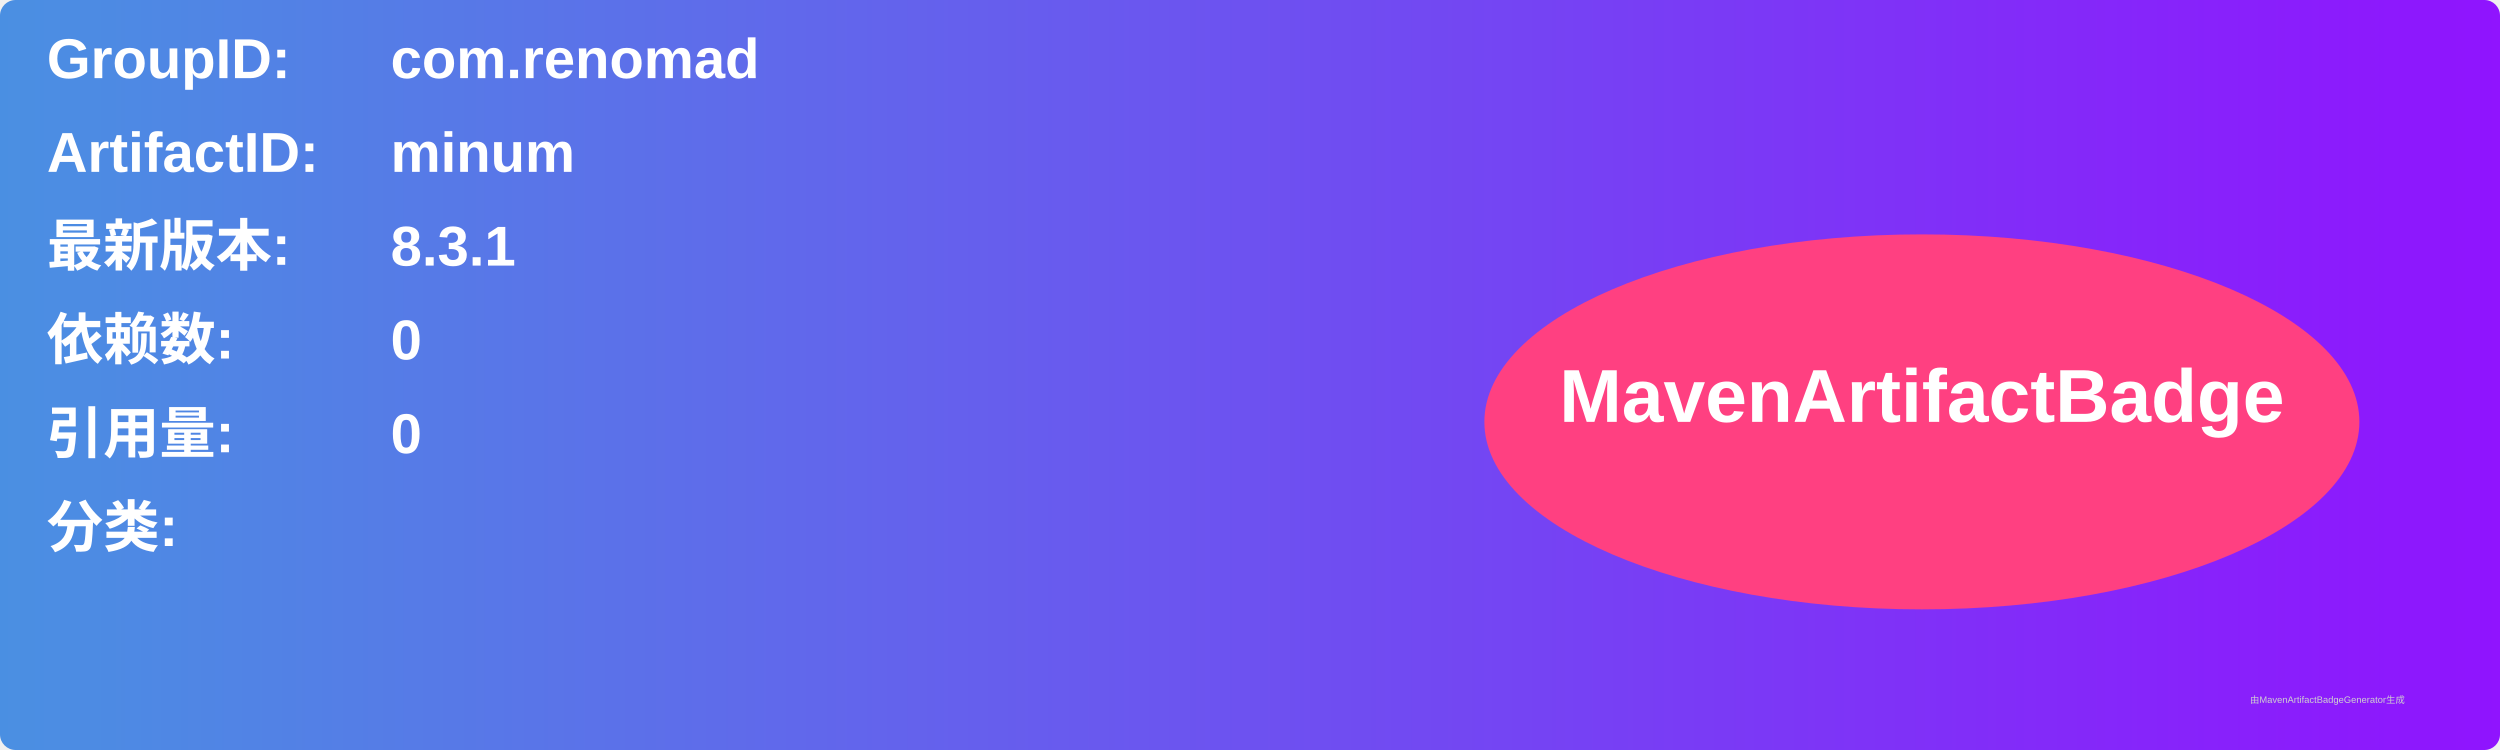
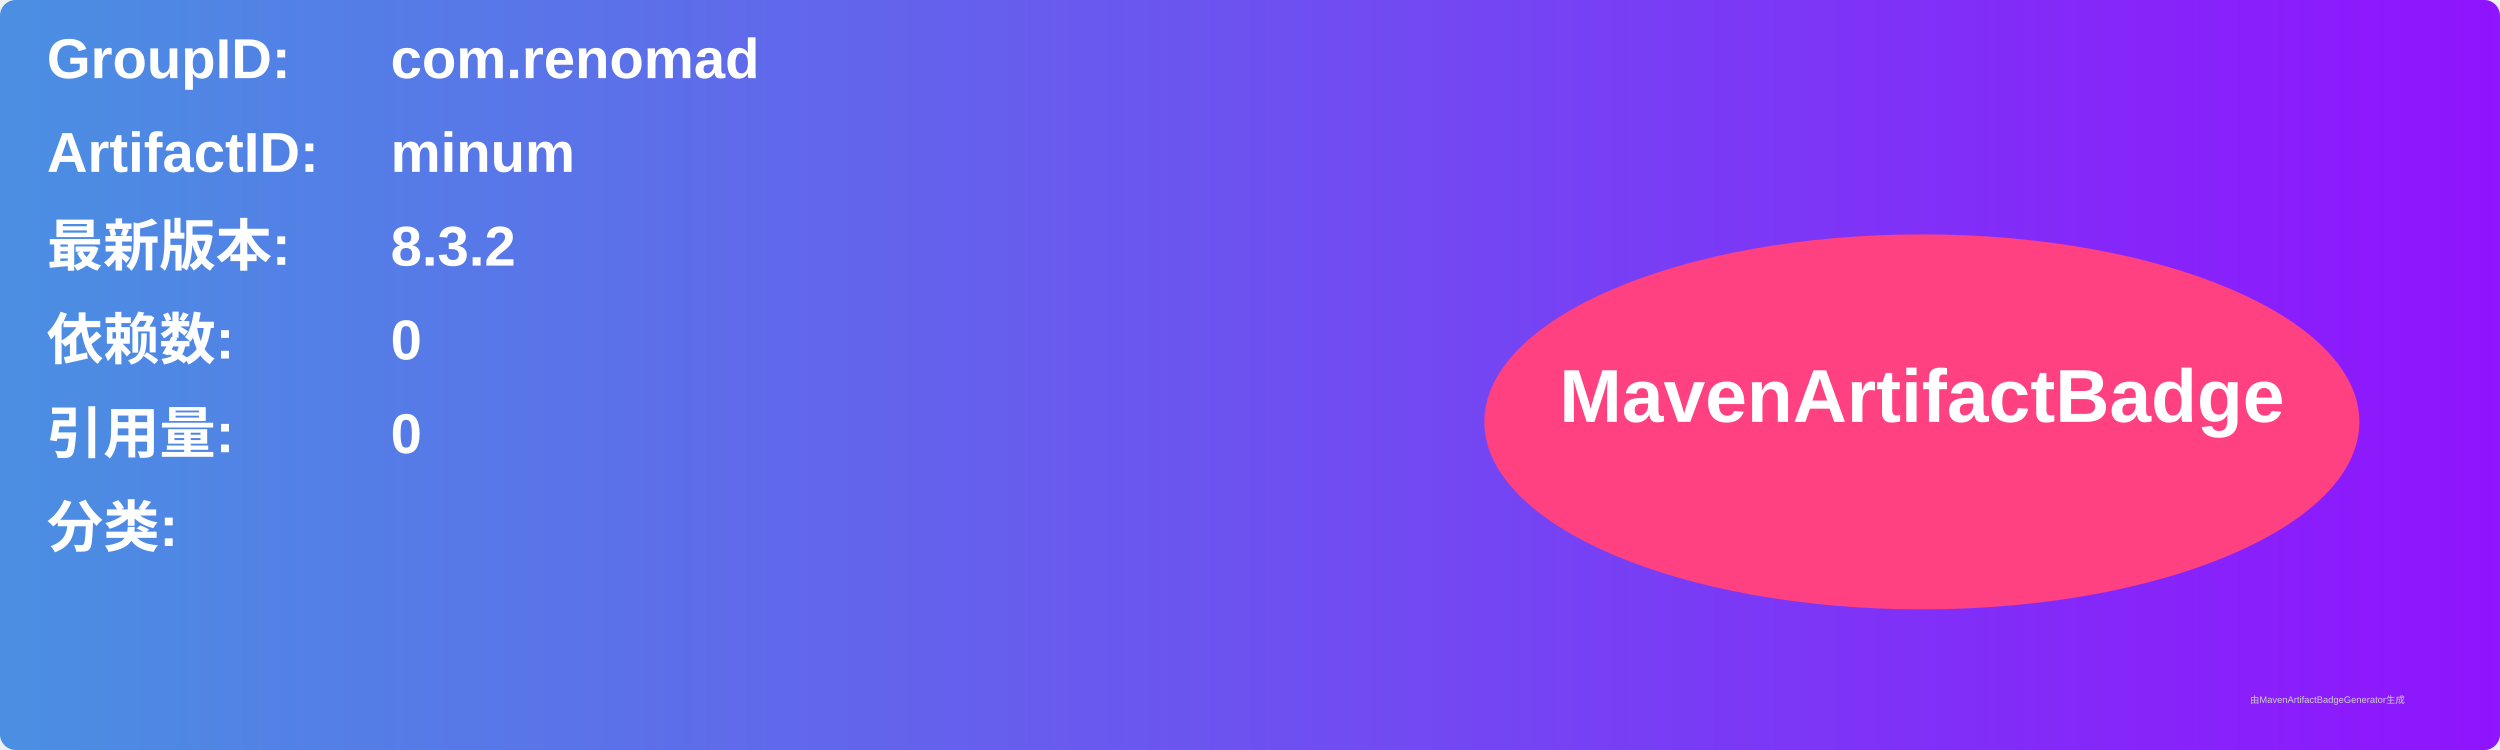
<svg xmlns="http://www.w3.org/2000/svg" width="800" height="240" viewBox="0 0 800 240">
  <linearGradient id="grad" x1="0%" y1="0%" x2="100%" y2="0%">
    <stop offset="0%" stop-color="#4a90e2" />
    <stop offset="100%" stop-color="#9013fe" />
  </linearGradient>
  <rect width="100%" height="100%" rx="5" ry="5" fill="url(#grad)" />
  <g transform="translate(15, 15)">
    <text x="0" y="10" font-family="Arial" font-size="18" fill="white" font-weight="bold" width="260">GroupID:</text>
    <text x="110" y="10" font-family="Arial" font-size="18" fill="white" font-weight="bold" width="460">com.renomad</text>
    <text x="0" y="40" font-family="Arial" font-size="18" fill="white" font-weight="bold" width="260">ArtifactID:</text>
    <text x="110" y="40" font-family="Arial" font-size="18" fill="white" font-weight="bold" width="460">minum</text>
    <text x="0" y="70" font-family="Arial" font-size="18" fill="white" font-weight="bold">最新版本:</text>
    <text x="110" y="70" font-family="Arial" font-size="18" fill="white" font-weight="bold">
-       <tspan font-weight="bold">8.3.1</tspan>
+       <tspan font-weight="bold">8.3.2</tspan>
    </text>
    <text x="0" y="100" font-family="Arial" font-size="18" fill="white" font-weight="bold">依赖数: </text>
    <text x="110" y="100" font-family="Arial" font-size="18" fill="white">
      <tspan font-weight="bold">0</tspan>
    </text>
    <text x="0" y="130" font-family="Arial" font-size="18" fill="white" font-weight="bold">引用量: </text>
    <text x="110" y="130" font-family="Arial" font-size="18" fill="white">
      <tspan font-weight="bold">0</tspan>
    </text>
    <text x="0" y="160" font-family="Arial" font-size="18" fill="white" font-weight="bold">分类:</text>
    <text x="10" y="190" font-family="Arial" font-size="10" fill="white">
      <tspan font-weight="bold" />
    </text>
    <ellipse cx="600" cy="120" rx="140" ry="60" fill="#ff4081" />
    <text x="600" y="120" text-anchor="middle" font-family="Arial" font-size="24" fill="white" font-weight="bold">MavenArtifactBadge</text>
  </g>
  <text x="720" y="225" font-family="Arial" font-size="3" fill="#d0d0d0">由MavenArtifactBadgeGenerator生成</text>
</svg>
